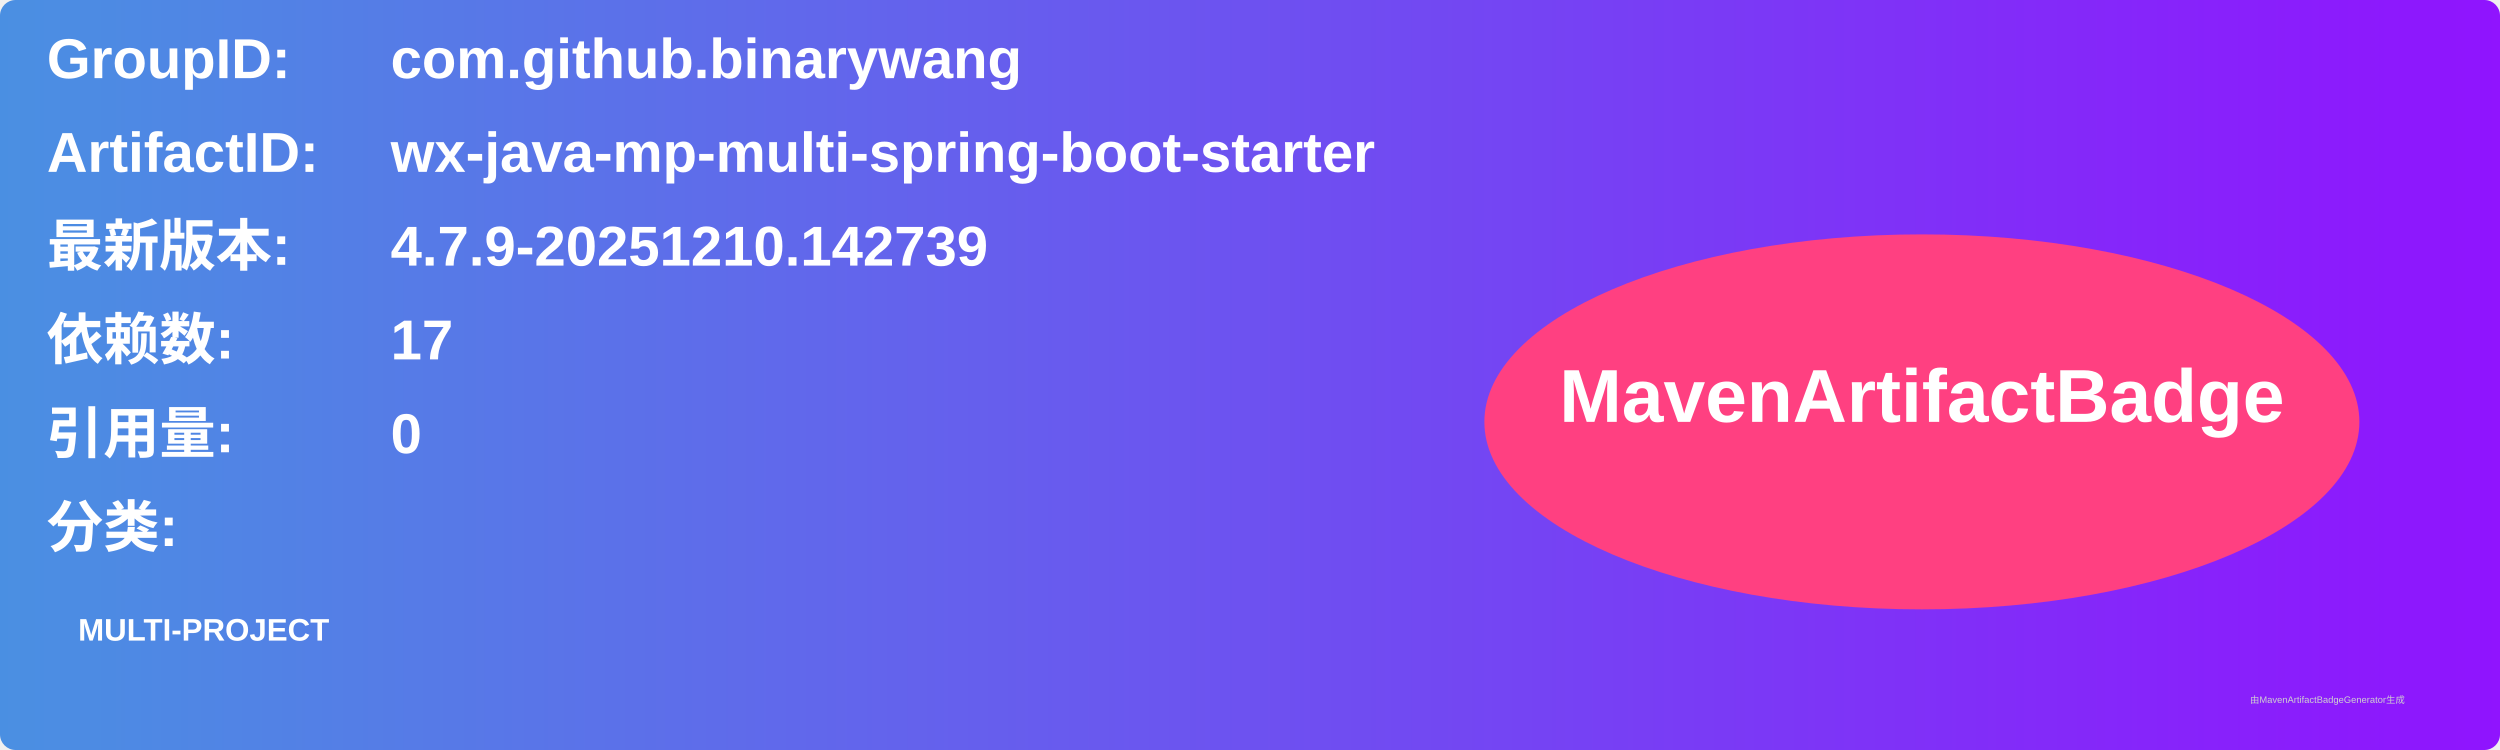
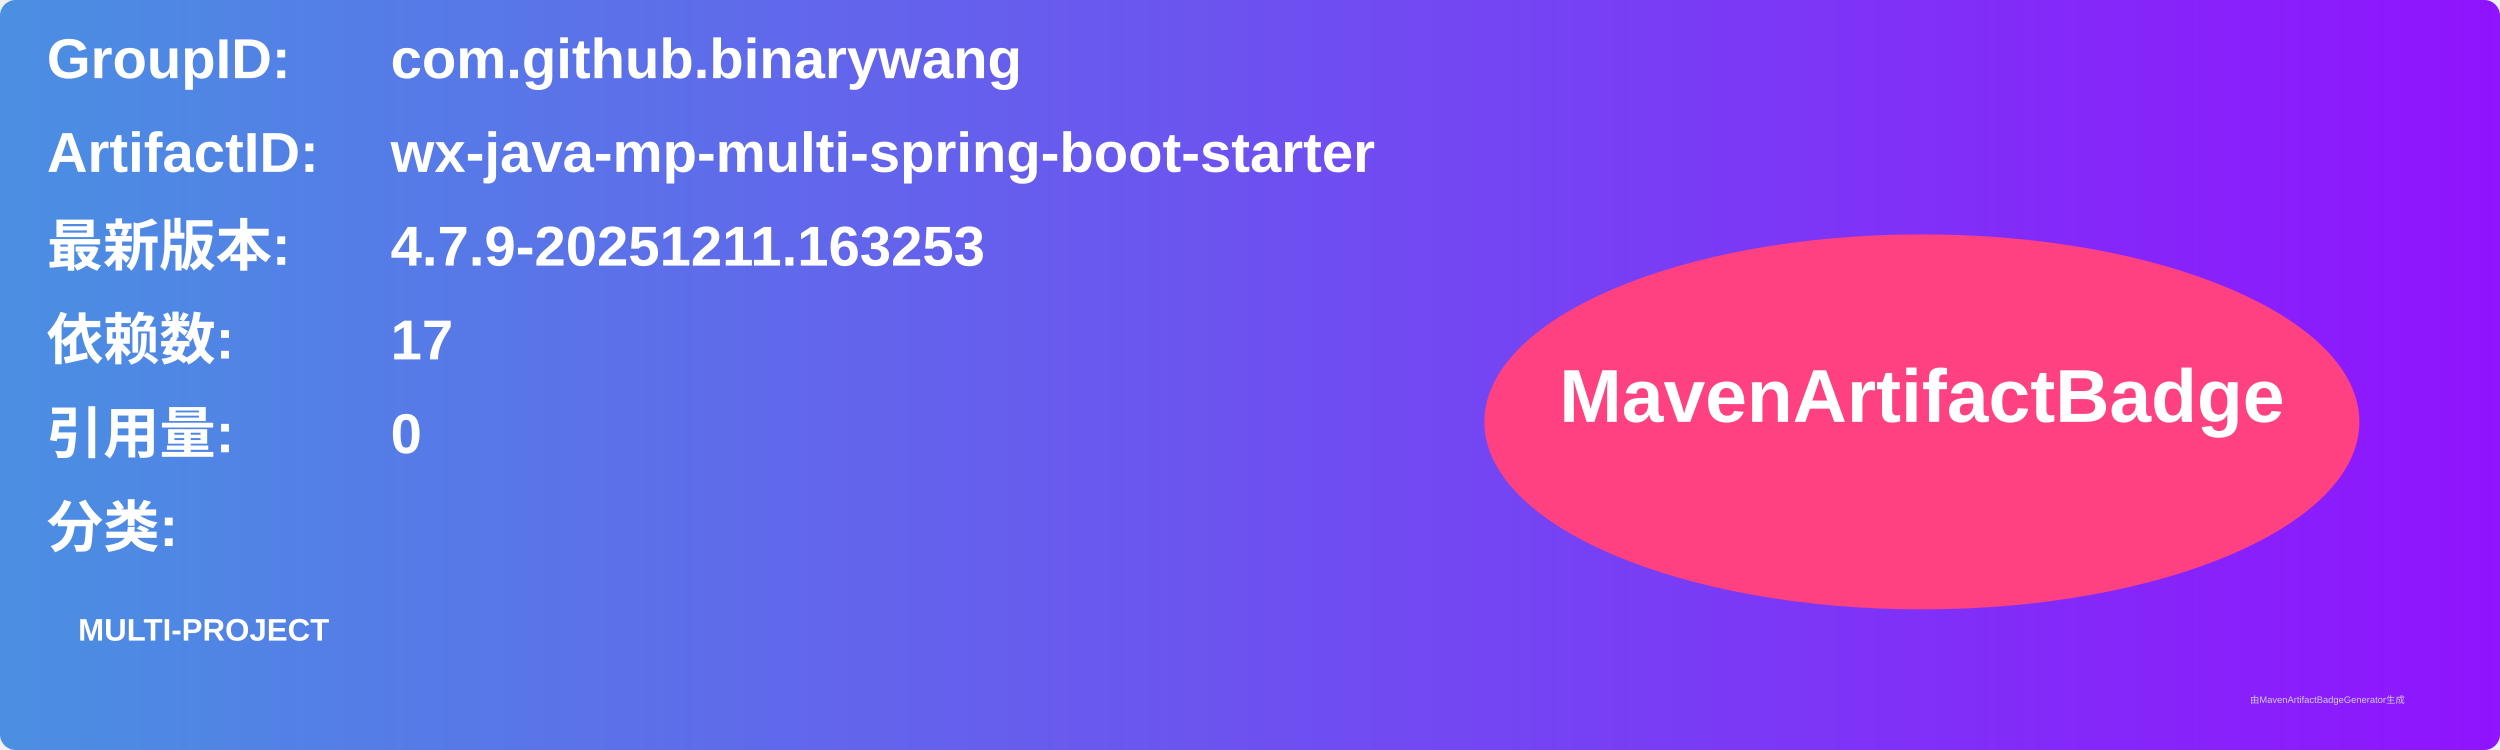
<svg xmlns="http://www.w3.org/2000/svg" width="800" height="240" viewBox="0 0 800 240">
  <linearGradient id="grad" x1="0%" y1="0%" x2="100%" y2="0%">
    <stop offset="0%" stop-color="#4a90e2" />
    <stop offset="100%" stop-color="#9013fe" />
  </linearGradient>
  <rect width="100%" height="100%" rx="5" ry="5" fill="url(#grad)" />
  <g transform="translate(15, 15)">
    <text x="0" y="10" font-family="Arial" font-size="18" fill="white" font-weight="bold" width="260">GroupID:</text>
    <text x="110" y="10" font-family="Arial" font-size="18" fill="white" font-weight="bold" width="460">com.github.binarywang</text>
    <text x="0" y="40" font-family="Arial" font-size="18" fill="white" font-weight="bold" width="260">ArtifactID:</text>
    <text x="110" y="40" font-family="Arial" font-size="18" fill="white" font-weight="bold" width="460">wx-java-mp-multi-spring-boot-starter</text>
    <text x="0" y="70" font-family="Arial" font-size="18" fill="white" font-weight="bold">最新版本:</text>
    <text x="110" y="70" font-family="Arial" font-size="18" fill="white" font-weight="bold">
-       <tspan font-weight="bold">4.7.9-20251210.142739</tspan>
+       <tspan font-weight="bold">4.7.9-20251211.163253</tspan>
    </text>
    <text x="0" y="100" font-family="Arial" font-size="18" fill="white" font-weight="bold">依赖数: </text>
    <text x="110" y="100" font-family="Arial" font-size="18" fill="white">
      <tspan font-weight="bold">17</tspan>
    </text>
    <text x="0" y="130" font-family="Arial" font-size="18" fill="white" font-weight="bold">引用量: </text>
    <text x="110" y="130" font-family="Arial" font-size="18" fill="white">
      <tspan font-weight="bold">0</tspan>
    </text>
    <text x="0" y="160" font-family="Arial" font-size="18" fill="white" font-weight="bold">分类:</text>
    <text x="10" y="190" font-family="Arial" font-size="10" fill="white">
      <tspan font-weight="bold">MULTI-PROJECT</tspan>
    </text>
    <ellipse cx="600" cy="120" rx="140" ry="60" fill="#ff4081" />
    <text x="600" y="120" text-anchor="middle" font-family="Arial" font-size="24" fill="white" font-weight="bold">MavenArtifactBadge</text>
  </g>
  <text x="720" y="225" font-family="Arial" font-size="3" fill="#d0d0d0">由MavenArtifactBadgeGenerator生成</text>
</svg>
